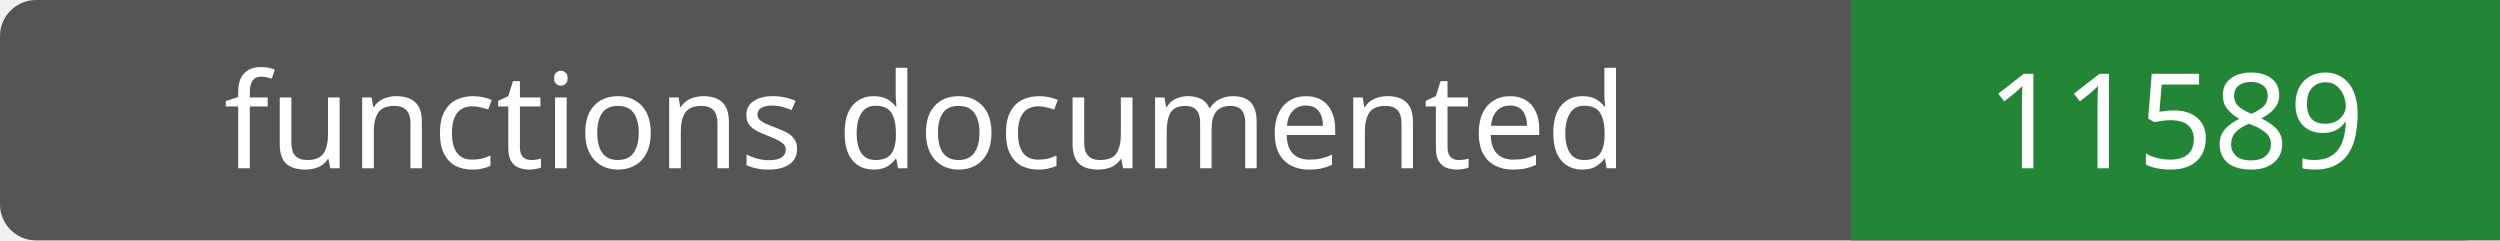
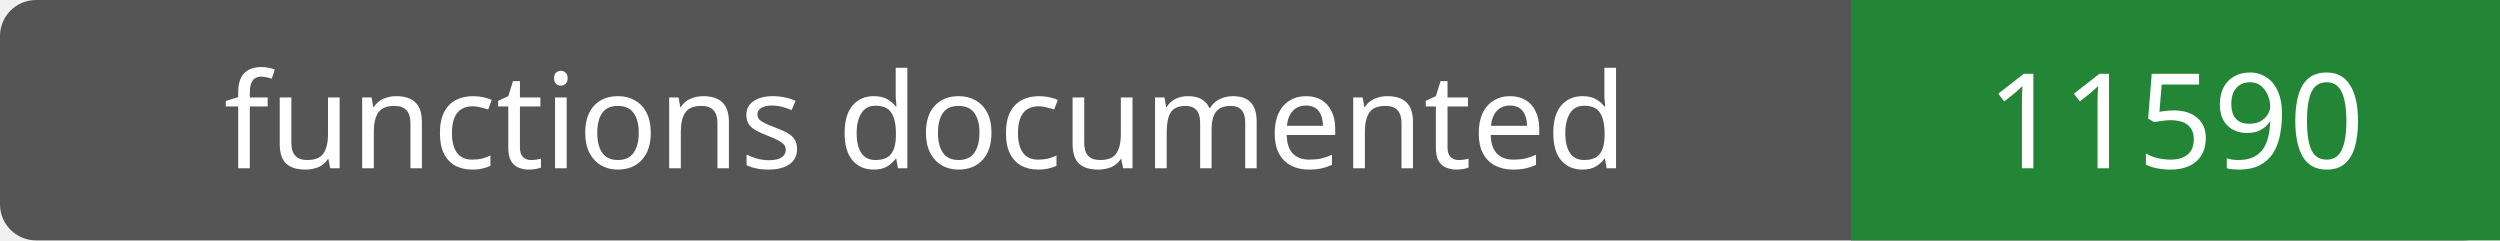
- <svg xmlns="http://www.w3.org/2000/svg" width="208" height="20" role="img" aria-label="functions documented: 11589">
+ <svg xmlns="http://www.w3.org/2000/svg" width="208" height="20" role="img" aria-label="functions documented: 11590">
  <rect width="208" height="20" rx="3" fill="#555" />
  <path fill="#238636" d="M154 0h54v20H154z" />
  <g fill="#fff" text-anchor="middle" font-family="Verdana,sans-serif" font-size="11">
    <text x="77.0" y="14">functions documented</text>
-     <text x="181.0" y="14">11589</text>
+     <text x="181.0" y="14">11590</text>
  </g>
</svg>
